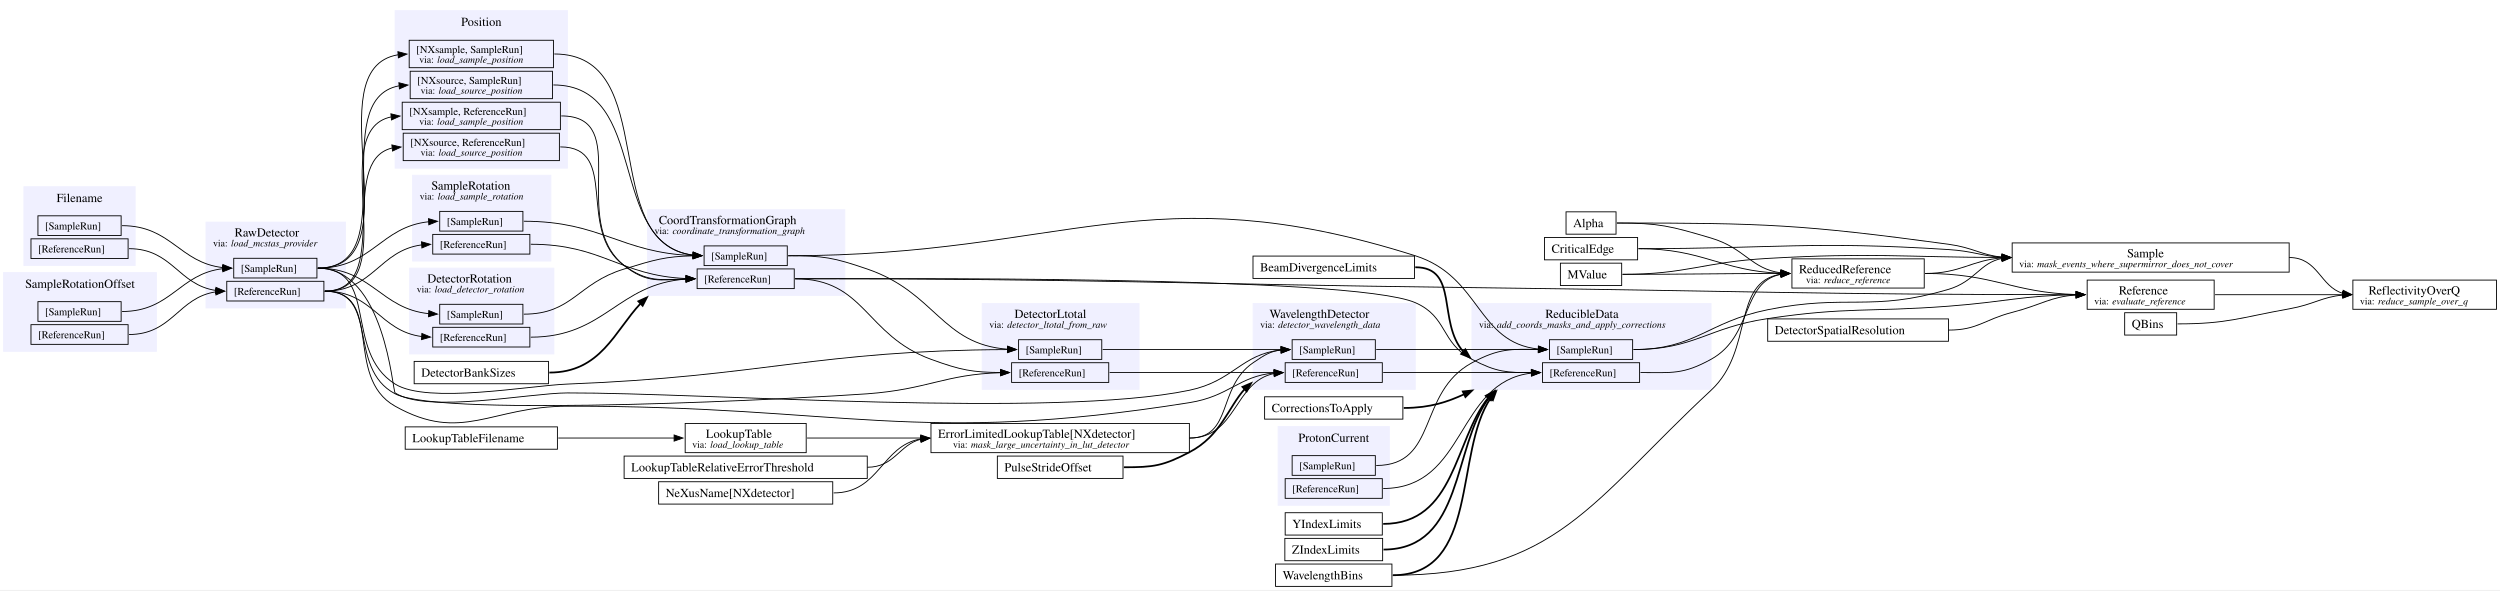
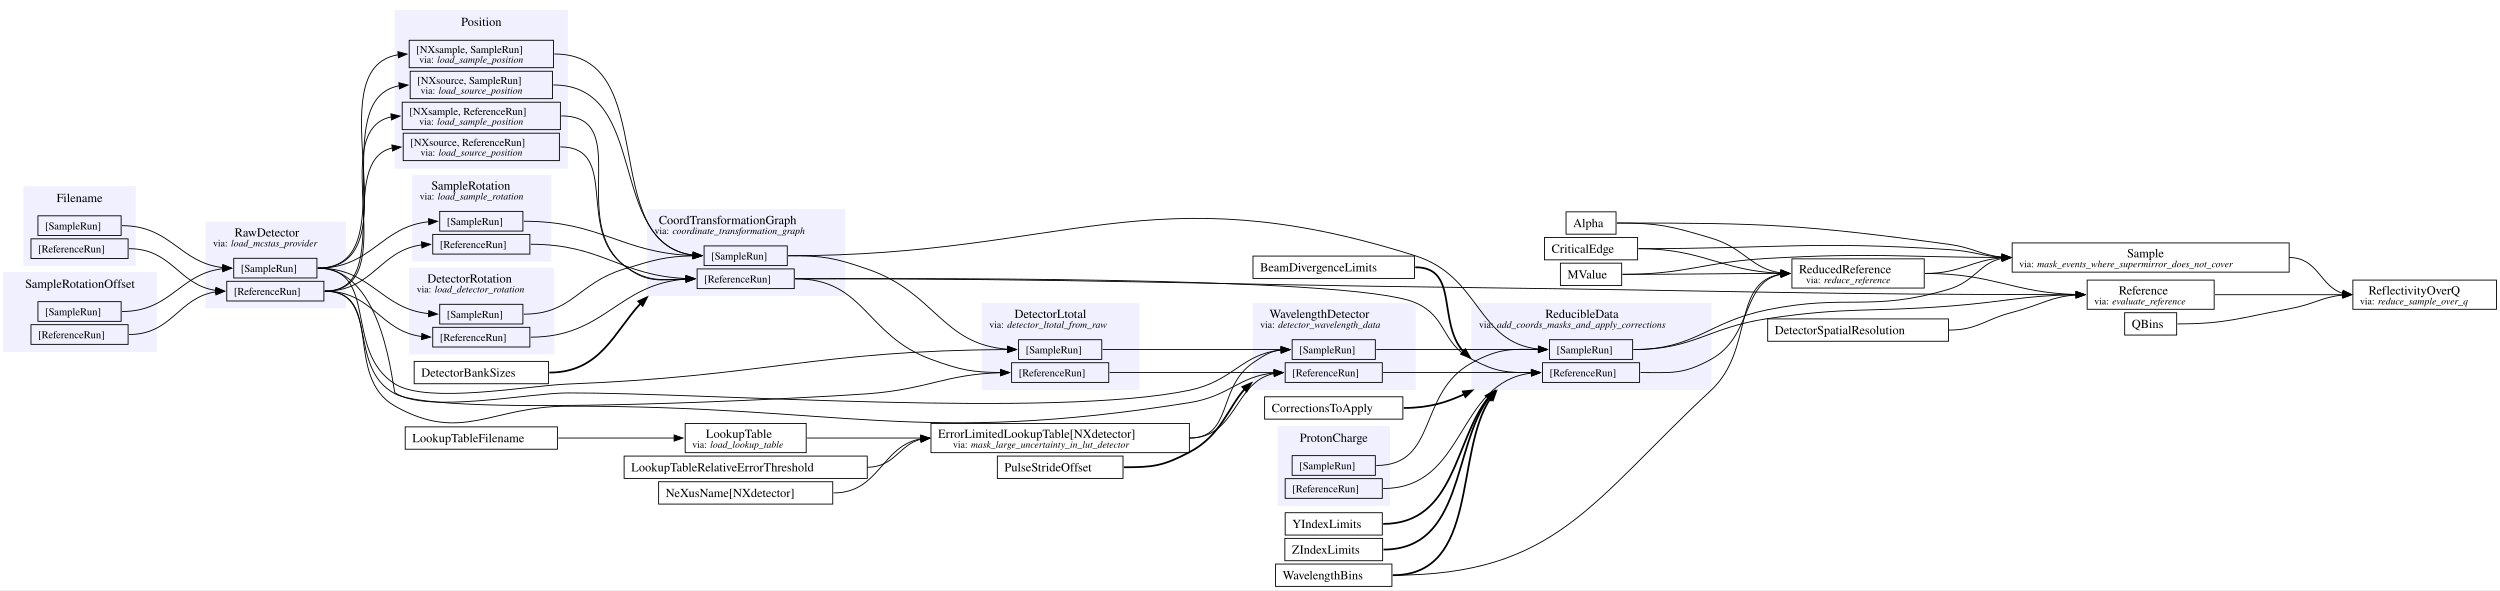
<svg xmlns="http://www.w3.org/2000/svg" width="2825pt" height="667pt" viewBox="0.00 0.00 2825.00 667.00">
  <g id="graph0" class="graph" transform="scale(1 1) rotate(0) translate(4 662.62)">
    <polygon fill="white" stroke="none" points="-4,4 -4,-662.62 2821,-662.62 2821,4 -4,4" />
    <g id="clust3" class="cluster">
      <polygon fill="#f0f0ff" stroke="#f0f0ff" points="727.62,-328.62 727.62,-425.62 950.62,-425.62 950.62,-328.62 727.62,-328.62" />
      <text xml:space="preserve" text-anchor="start" x="740.5" y="-409.32" font-family="Times,serif" font-size="14.00">CoordTransformationGraph</text>
      <text xml:space="preserve" text-anchor="start" x="735.62" y="-398.18" font-family="Times,serif" font-size="11.00">via:</text>
      <text xml:space="preserve" text-anchor="start" x="755.88" y="-398.18" font-family="Times,serif" font-style="italic" font-size="11.00">coordinate_transformation_graph</text>
    </g>
    <g id="clust7" class="cluster">
      <polygon fill="#f0f0ff" stroke="#f0f0ff" points="1105.88,-222.62 1105.88,-319.62 1283.12,-319.62 1283.12,-222.62 1105.88,-222.62" />
      <text xml:space="preserve" text-anchor="start" x="1142.38" y="-303.32" font-family="Times,serif" font-size="14.00">DetectorLtotal</text>
      <text xml:space="preserve" text-anchor="start" x="1113.88" y="-292.18" font-family="Times,serif" font-size="11.00">via:</text>
      <text xml:space="preserve" text-anchor="start" x="1134.12" y="-292.18" font-family="Times,serif" font-style="italic" font-size="11.00">detector_ltotal_from_raw</text>
    </g>
    <g id="clust8" class="cluster">
      <polygon fill="#f0f0ff" stroke="#f0f0ff" points="458.88,-262.62 458.88,-359.62 621.88,-359.62 621.88,-262.62 458.88,-262.62" />
      <text xml:space="preserve" text-anchor="start" x="478.88" y="-343.32" font-family="Times,serif" font-size="14.00">DetectorRotation</text>
      <text xml:space="preserve" text-anchor="start" x="466.88" y="-332.18" font-family="Times,serif" font-size="11.00">via:</text>
      <text xml:space="preserve" text-anchor="start" x="487.12" y="-332.18" font-family="Times,serif" font-style="italic" font-size="11.00">load_detector_rotation</text>
    </g>
    <g id="clust11" class="cluster">
      <polygon fill="#f0f0ff" stroke="#f0f0ff" points="23,-362.62 23,-451.62 148.75,-451.62 148.75,-362.62 23,-362.62" />
      <text xml:space="preserve" text-anchor="middle" x="85.88" y="-434.32" font-family="Times,serif" font-size="14.00">Filename</text>
    </g>
    <g id="clust17" class="cluster">
      <polygon fill="#f0f0ff" stroke="#f0f0ff" points="442.5,-472.62 442.5,-650.62 637.25,-650.62 637.25,-472.62 442.5,-472.62" />
      <text xml:space="preserve" text-anchor="middle" x="539.88" y="-633.33" font-family="Times,serif" font-size="14.00">Position</text>
    </g>
    <g id="clust18" class="cluster">
      <polygon fill="#f0f0ff" stroke="#f0f0ff" points="1440.25,-91.62 1440.25,-180.62 1566,-180.62 1566,-91.62 1440.25,-91.62" />
-       <text xml:space="preserve" text-anchor="middle" x="1503.12" y="-163.32" font-family="Times,serif" font-size="14.00">ProtonCurrent</text>
+       <text xml:space="preserve" text-anchor="middle" x="1503.12" y="-163.32" font-family="Times,serif" font-size="14.00">ProtonCharge</text>
    </g>
    <g id="clust21" class="cluster">
      <polygon fill="#f0f0ff" stroke="#f0f0ff" points="228.75,-314.62 228.75,-411.62 386.5,-411.62 386.5,-314.62 228.75,-314.62" />
      <text xml:space="preserve" text-anchor="start" x="261.12" y="-395.32" font-family="Times,serif" font-size="14.00">RawDetector</text>
      <text xml:space="preserve" text-anchor="start" x="236.75" y="-384.18" font-family="Times,serif" font-size="11.00">via:</text>
      <text xml:space="preserve" text-anchor="start" x="257" y="-384.18" font-family="Times,serif" font-style="italic" font-size="11.00">load_mcstas_provider</text>
    </g>
    <g id="clust23" class="cluster">
      <polygon fill="#f0f0ff" stroke="#f0f0ff" points="1659.25,-222.62 1659.25,-319.62 1929.5,-319.62 1929.5,-222.62 1659.25,-222.62" />
      <text xml:space="preserve" text-anchor="start" x="1742.25" y="-303.32" font-family="Times,serif" font-size="14.00">ReducibleData</text>
      <text xml:space="preserve" text-anchor="start" x="1667.25" y="-292.18" font-family="Times,serif" font-size="11.00">via:</text>
      <text xml:space="preserve" text-anchor="start" x="1687.5" y="-292.18" font-family="Times,serif" font-style="italic" font-size="11.00">add_coords_masks_and_apply_corrections</text>
    </g>
    <g id="clust27" class="cluster">
      <polygon fill="#f0f0ff" stroke="#f0f0ff" points="0,-265.62 0,-354.62 172.75,-354.62 172.75,-265.62 0,-265.62" />
      <text xml:space="preserve" text-anchor="middle" x="86.38" y="-337.32" font-family="Times,serif" font-size="14.00">SampleRotationOffset</text>
    </g>
    <g id="clust28" class="cluster">
      <polygon fill="#f0f0ff" stroke="#f0f0ff" points="462.25,-367.62 462.25,-464.62 618.5,-464.62 618.5,-367.62 462.25,-367.62" />
      <text xml:space="preserve" text-anchor="start" x="483.38" y="-448.32" font-family="Times,serif" font-size="14.00">SampleRotation</text>
      <text xml:space="preserve" text-anchor="start" x="470.25" y="-437.18" font-family="Times,serif" font-size="11.00">via:</text>
      <text xml:space="preserve" text-anchor="start" x="490.5" y="-437.18" font-family="Times,serif" font-style="italic" font-size="11.00">load_sample_rotation</text>
    </g>
    <g id="clust30" class="cluster">
      <polygon fill="#f0f0ff" stroke="#f0f0ff" points="1412,-222.62 1412,-319.62 1595.25,-319.62 1595.25,-222.62 1412,-222.62" />
      <text xml:space="preserve" text-anchor="start" x="1430.5" y="-303.32" font-family="Times,serif" font-size="14.00">WavelengthDetector</text>
      <text xml:space="preserve" text-anchor="start" x="1420" y="-292.18" font-family="Times,serif" font-size="11.00">via:</text>
      <text xml:space="preserve" text-anchor="start" x="1440.25" y="-292.18" font-family="Times,serif" font-style="italic" font-size="11.00">detector_wavelength_data</text>
    </g>
    <g id="node1" class="node">
      <polygon fill="none" stroke="black" points="1822.12,-423.25 1765.62,-423.25 1765.62,-398 1822.12,-398 1822.12,-423.25" />
      <text xml:space="preserve" text-anchor="start" x="1773.62" y="-405.95" font-family="Times,serif" font-size="14.00">Alpha</text>
    </g>
    <g id="node36" class="node">
      <polygon fill="none" stroke="black" points="2170.38,-370.12 2020.88,-370.12 2020.88,-337.12 2170.38,-337.12 2170.38,-370.12" />
      <text xml:space="preserve" text-anchor="start" x="2028.88" y="-353.82" font-family="Times,serif" font-size="14.00">ReducedReference</text>
      <text xml:space="preserve" text-anchor="start" x="2036.75" y="-342.68" font-family="Times,serif" font-size="11.00">via:</text>
      <text xml:space="preserve" text-anchor="start" x="2057" y="-342.68" font-family="Times,serif" font-style="italic" font-size="11.00">reduce_reference</text>
    </g>
    <g id="edge32" class="edge">
      <path fill="none" stroke="black" d="M1823.12,-410.62C1871,-410.62 1883.59,-407.2 1929.5,-393.62 1967.67,-382.33 1974.81,-358.66 2008.5,-354.32" />
      <polygon fill="black" stroke="black" points="2008.59,-357.82 2018.36,-353.72 2008.17,-350.83 2008.59,-357.82" />
    </g>
    <g id="node44" class="node">
      <polygon fill="none" stroke="black" points="2582.75,-388.12 2269.75,-388.12 2269.75,-355.12 2582.75,-355.12 2582.75,-388.12" />
      <text xml:space="preserve" text-anchor="start" x="2399.62" y="-371.82" font-family="Times,serif" font-size="14.00">Sample</text>
      <text xml:space="preserve" text-anchor="start" x="2277.75" y="-360.68" font-family="Times,serif" font-size="11.00">via:</text>
      <text xml:space="preserve" text-anchor="start" x="2298" y="-360.68" font-family="Times,serif" font-style="italic" font-size="11.00">mask_events_where_supermirror_does_not_cover</text>
    </g>
    <g id="edge55" class="edge">
      <path fill="none" stroke="black" d="M1823.12,-410.62C1989.97,-410.62 2032.42,-409.03 2197.75,-386.62 2225.97,-382.8 2234.86,-374.26 2258.28,-372.12" />
      <polygon fill="black" stroke="black" points="2258.4,-375.62 2268.24,-371.69 2258.1,-368.62 2258.4,-375.62" />
    </g>
    <g id="node2" class="node">
      <polygon fill="none" stroke="black" points="1594.38,-373.25 1411.88,-373.25 1411.88,-348 1594.38,-348 1594.38,-373.25" />
      <text xml:space="preserve" text-anchor="start" x="1419.88" y="-355.95" font-family="Times,serif" font-size="14.00">BeamDivergenceLimits</text>
    </g>
    <g id="node35" class="node">
      <polygon fill="none" stroke="black" points="1848.75,-252.75 1739,-252.75 1739,-230.5 1848.75,-230.5 1848.75,-252.75" />
      <text xml:space="preserve" text-anchor="start" x="1747" y="-237.35" font-family="Times,serif" font-size="12.00">[ReferenceRun]</text>
    </g>
    <g id="edge36" class="edge">
      <path fill="none" stroke="black" stroke-width="2" d="M1595.25,-360.62C1645.07,-360.62 1619.7,-298.95 1649.77,-265" />
      <polygon fill="black" stroke="black" stroke-width="2" points="1651.8,-267.87 1656.98,-258.63 1647.17,-262.63 1651.8,-267.87" />
    </g>
    <g id="node3" class="node">
      <polygon fill="none" stroke="black" points="628.12,-512.12 451.62,-512.12 451.62,-481.12 628.12,-481.12 628.12,-512.12" />
      <text xml:space="preserve" text-anchor="start" x="459.62" y="-497.73" font-family="Times,serif" font-size="12.00">[NXsource, ReferenceRun]</text>
      <text xml:space="preserve" text-anchor="start" x="471.25" y="-486.68" font-family="Times,serif" font-size="11.00">via:</text>
      <text xml:space="preserve" text-anchor="start" x="491.5" y="-486.68" font-family="Times,serif" font-style="italic" font-size="11.00">load_source_position</text>
    </g>
    <g id="node4" class="node">
      <polygon fill="none" stroke="black" points="893.5,-358.75 783.75,-358.75 783.75,-336.5 893.5,-336.5 893.5,-358.75" />
      <text xml:space="preserve" text-anchor="start" x="791.75" y="-343.35" font-family="Times,serif" font-size="12.00">[ReferenceRun]</text>
    </g>
    <g id="edge1" class="edge">
      <path fill="none" stroke="black" d="M629.12,-496.62C696.76,-496.62 646.58,-402.45 701.25,-362.62 727.76,-343.31 742.48,-346.5 771.4,-347.43" />
      <polygon fill="black" stroke="black" points="771.18,-350.93 781.24,-347.6 771.3,-343.93 771.18,-350.93" />
    </g>
    <g id="node17" class="node">
      <polygon fill="none" stroke="black" points="1248.88,-252.75 1139.12,-252.75 1139.12,-230.5 1248.88,-230.5 1248.88,-252.75" />
      <text xml:space="preserve" text-anchor="start" x="1147.12" y="-237.35" font-family="Times,serif" font-size="12.00">[ReferenceRun]</text>
    </g>
    <g id="edge11" class="edge">
      <path fill="none" stroke="black" d="M894.5,-347.62C973.81,-347.62 973.5,-283.82 1048,-256.62 1082.42,-244.06 1095.04,-241.96 1127.01,-241.67" />
      <polygon fill="black" stroke="black" points="1126.62,-245.17 1136.61,-241.63 1126.6,-238.17 1126.62,-245.17" />
    </g>
    <g id="edge39" class="edge">
      <path fill="none" stroke="black" d="M894.5,-347.62C972.42,-347.62 1523.85,-351.82 1595.25,-320.62 1632.11,-304.52 1623.7,-275.44 1659.25,-256.62 1687.17,-241.85 1699.48,-241.48 1726.75,-241.59" />
      <polygon fill="black" stroke="black" points="1726.48,-245.09 1736.49,-241.62 1726.5,-238.09 1726.48,-245.09" />
    </g>
    <g id="node43" class="node">
      <polygon fill="none" stroke="black" points="2498,-346.12 2354.5,-346.12 2354.5,-313.12 2498,-313.12 2498,-346.12" />
      <text xml:space="preserve" text-anchor="start" x="2390.25" y="-329.82" font-family="Times,serif" font-size="14.00">Reference</text>
      <text xml:space="preserve" text-anchor="start" x="2362.5" y="-318.68" font-family="Times,serif" font-size="11.00">via:</text>
      <text xml:space="preserve" text-anchor="start" x="2382.75" y="-318.68" font-family="Times,serif" font-style="italic" font-size="11.00">evaluate_reference</text>
    </g>
    <g id="edge46" class="edge">
      <path fill="none" stroke="black" d="M894.5,-347.62C1234.42,-347.62 1319.36,-341.81 1659.25,-337.62 1964.04,-333.88 2043.01,-329.73 2342.3,-329.63" />
      <polygon fill="black" stroke="black" points="2341.99,-333.13 2351.99,-329.63 2341.99,-326.13 2341.99,-333.13" />
    </g>
    <g id="node5" class="node">
      <polygon fill="none" stroke="black" points="629.25,-547.12 450.5,-547.12 450.5,-516.12 629.25,-516.12 629.25,-547.12" />
      <text xml:space="preserve" text-anchor="start" x="458.5" y="-532.73" font-family="Times,serif" font-size="12.00">[NXsample, ReferenceRun]</text>
      <text xml:space="preserve" text-anchor="start" x="469.75" y="-521.68" font-family="Times,serif" font-size="11.00">via:</text>
      <text xml:space="preserve" text-anchor="start" x="490" y="-521.68" font-family="Times,serif" font-style="italic" font-size="11.00">load_sample_position</text>
    </g>
    <g id="edge2" class="edge">
      <path fill="none" stroke="black" d="M630.25,-531.62C711.72,-531.62 637.77,-413.7 701.25,-362.62 726.81,-342.06 742.27,-346.23 771.37,-347.39" />
      <polygon fill="black" stroke="black" points="771.17,-350.88 781.24,-347.59 771.31,-343.88 771.17,-350.88" />
    </g>
    <g id="node6" class="node">
      <polygon fill="none" stroke="black" points="594.75,-397.75 485,-397.75 485,-375.5 594.75,-375.5 594.75,-397.75" />
      <text xml:space="preserve" text-anchor="start" x="493" y="-382.35" font-family="Times,serif" font-size="12.00">[ReferenceRun]</text>
    </g>
    <g id="edge3" class="edge">
      <path fill="none" stroke="black" d="M595.75,-386.62C676.67,-386.62 696.09,-351.2 771.24,-347.87" />
      <polygon fill="black" stroke="black" points="771.31,-351.37 781.24,-347.66 771.16,-344.38 771.31,-351.37" />
    </g>
    <g id="node7" class="node">
      <polygon fill="none" stroke="black" points="594.75,-292.75 485,-292.75 485,-270.5 594.75,-270.5 594.75,-292.75" />
      <text xml:space="preserve" text-anchor="start" x="493" y="-277.35" font-family="Times,serif" font-size="12.00">[ReferenceRun]</text>
    </g>
    <g id="edge4" class="edge">
      <path fill="none" stroke="black" d="M595.75,-281.62C679.93,-281.62 693.49,-341.83 771.33,-347.24" />
      <polygon fill="black" stroke="black" points="771.12,-350.73 781.24,-347.57 771.36,-343.74 771.12,-350.73" />
    </g>
    <g id="node8" class="node">
      <polygon fill="none" stroke="black" points="615.75,-254.25 464,-254.25 464,-229 615.75,-229 615.75,-254.25" />
      <text xml:space="preserve" text-anchor="start" x="472" y="-236.95" font-family="Times,serif" font-size="14.00">DetectorBankSizes</text>
    </g>
    <g id="edge5" class="edge">
      <path fill="none" stroke="black" stroke-width="2" d="M616.75,-241.62C674.92,-241.62 690.43,-288.43 719.97,-319.84" />
      <polygon fill="black" stroke="black" stroke-width="2" points="717.34,-322.17 727,-326.54 722.18,-317.1 717.34,-322.17" />
    </g>
    <g id="node9" class="node">
      <polygon fill="none" stroke="black" points="620.25,-582.12 459.5,-582.12 459.5,-551.12 620.25,-551.12 620.25,-582.12" />
      <text xml:space="preserve" text-anchor="start" x="467.5" y="-567.73" font-family="Times,serif" font-size="12.00">[NXsource, SampleRun]</text>
      <text xml:space="preserve" text-anchor="start" x="471.25" y="-556.68" font-family="Times,serif" font-size="11.00">via:</text>
      <text xml:space="preserve" text-anchor="start" x="491.5" y="-556.68" font-family="Times,serif" font-style="italic" font-size="11.00">load_source_position</text>
    </g>
    <g id="node10" class="node">
      <polygon fill="none" stroke="black" points="885.62,-384.75 791.62,-384.75 791.62,-362.5 885.62,-362.5 885.62,-384.75" />
      <text xml:space="preserve" text-anchor="start" x="799.62" y="-369.35" font-family="Times,serif" font-size="12.00">[SampleRun]</text>
    </g>
    <g id="edge6" class="edge">
      <path fill="none" stroke="black" d="M621.25,-566.62C731.36,-566.62 680.43,-386.96 779.21,-374.32" />
      <polygon fill="black" stroke="black" points="779.35,-377.82 789.11,-373.72 778.92,-370.84 779.35,-377.82" />
    </g>
    <g id="node19" class="node">
      <polygon fill="none" stroke="black" points="1241,-278.75 1147,-278.75 1147,-256.5 1241,-256.5 1241,-278.75" />
      <text xml:space="preserve" text-anchor="start" x="1155" y="-263.35" font-family="Times,serif" font-size="12.00">[SampleRun]</text>
    </g>
    <g id="edge13" class="edge">
      <path fill="none" stroke="black" d="M886.62,-373.62C926.9,-373.62 937.88,-371.63 976,-358.62 1053.46,-332.19 1059.86,-273.24 1134.94,-268" />
      <polygon fill="black" stroke="black" points="1134.61,-271.51 1144.49,-267.68 1134.37,-264.52 1134.61,-271.51" />
    </g>
    <g id="node42" class="node">
      <polygon fill="none" stroke="black" points="1840.88,-278.75 1746.88,-278.75 1746.88,-256.5 1840.88,-256.5 1840.88,-278.75" />
      <text xml:space="preserve" text-anchor="start" x="1754.88" y="-263.35" font-family="Times,serif" font-size="12.00">[SampleRun]</text>
    </g>
    <g id="edge43" class="edge">
      <path fill="none" stroke="black" d="M886.62,-373.62C1201.57,-373.62 1294.99,-468.69 1595.25,-373.62 1669.48,-350.12 1664.71,-275.43 1734.51,-268.19" />
      <polygon fill="black" stroke="black" points="1734.55,-271.69 1744.36,-267.7 1734.2,-264.7 1734.55,-271.69" />
    </g>
    <g id="node11" class="node">
      <polygon fill="none" stroke="black" points="621.38,-617.12 458.38,-617.12 458.38,-586.12 621.38,-586.12 621.38,-617.12" />
      <text xml:space="preserve" text-anchor="start" x="466.38" y="-602.73" font-family="Times,serif" font-size="12.00">[NXsample, SampleRun]</text>
      <text xml:space="preserve" text-anchor="start" x="469.75" y="-591.68" font-family="Times,serif" font-size="11.00">via:</text>
      <text xml:space="preserve" text-anchor="start" x="490" y="-591.68" font-family="Times,serif" font-style="italic" font-size="11.00">load_sample_position</text>
    </g>
    <g id="edge7" class="edge">
      <path fill="none" stroke="black" d="M622.38,-601.62C744.38,-601.62 669.71,-387.65 779.42,-374.28" />
      <polygon fill="black" stroke="black" points="779.33,-377.79 789.11,-373.71 778.93,-370.8 779.33,-377.79" />
    </g>
    <g id="node12" class="node">
      <polygon fill="none" stroke="black" points="586.88,-423.75 492.88,-423.75 492.88,-401.5 586.88,-401.5 586.88,-423.75" />
      <text xml:space="preserve" text-anchor="start" x="500.88" y="-408.35" font-family="Times,serif" font-size="12.00">[SampleRun]</text>
    </g>
    <g id="edge8" class="edge">
      <path fill="none" stroke="black" d="M587.88,-412.62C675.7,-412.62 697.08,-376.9 779.19,-373.83" />
      <polygon fill="black" stroke="black" points="779.18,-377.34 789.11,-373.65 779.05,-370.34 779.18,-377.34" />
    </g>
    <g id="node13" class="node">
      <polygon fill="none" stroke="black" points="586.88,-318.75 492.88,-318.75 492.88,-296.5 586.88,-296.5 586.88,-318.75" />
      <text xml:space="preserve" text-anchor="start" x="500.88" y="-303.35" font-family="Times,serif" font-size="12.00">[SampleRun]</text>
    </g>
    <g id="edge9" class="edge">
      <path fill="none" stroke="black" d="M587.88,-307.62C643.13,-307.62 648.38,-342.59 701.25,-358.62 735.88,-369.13 747.91,-372.87 779.21,-373.52" />
      <polygon fill="black" stroke="black" points="779.08,-377.02 789.11,-373.61 779.15,-370.02 779.08,-377.02" />
    </g>
    <g id="node14" class="node">
      <polygon fill="none" stroke="black" points="1581.25,-214.25 1425,-214.25 1425,-189 1581.25,-189 1581.25,-214.25" />
      <text xml:space="preserve" text-anchor="start" x="1433" y="-196.95" font-family="Times,serif" font-size="14.00">CorrectionsToApply</text>
    </g>
    <g id="edge40" class="edge">
      <path fill="none" stroke="black" stroke-width="2" d="M1582.25,-201.62C1612.54,-201.62 1632.3,-208.81 1650.45,-217.09" />
      <polygon fill="black" stroke="black" stroke-width="2" points="1648.96,-220.26 1659.5,-221.34 1651.93,-213.92 1648.96,-220.26" />
    </g>
    <g id="node15" class="node">
      <polygon fill="none" stroke="black" points="1846.5,-394.25 1741.25,-394.25 1741.25,-369 1846.5,-369 1846.5,-394.25" />
      <text xml:space="preserve" text-anchor="start" x="1749.25" y="-376.95" font-family="Times,serif" font-size="14.00">CriticalEdge</text>
    </g>
    <g id="edge30" class="edge">
      <path fill="none" stroke="black" d="M1847.5,-381.62C1921.17,-381.62 1940.36,-356.4 2008.5,-353.83" />
      <polygon fill="black" stroke="black" points="2008.43,-357.34 2018.36,-353.65 2008.3,-350.34 2008.43,-357.34" />
    </g>
    <g id="edge53" class="edge">
      <path fill="none" stroke="black" d="M1847.5,-381.62C2003.17,-381.62 2042.4,-390.52 2197.75,-380.62 2225.79,-378.84 2235.14,-373.34 2258.4,-371.95" />
      <polygon fill="black" stroke="black" points="2258.34,-375.45 2268.24,-371.67 2258.14,-368.45 2258.34,-375.45" />
    </g>
    <g id="node16" class="node">
      <polygon fill="none" stroke="black" points="362,-344.75 252.25,-344.75 252.25,-322.5 362,-322.5 362,-344.75" />
      <text xml:space="preserve" text-anchor="start" x="260.25" y="-329.35" font-family="Times,serif" font-size="12.00">[ReferenceRun]</text>
    </g>
    <g id="edge22" class="edge">
      <path fill="none" stroke="black" d="M363,-333.62C441.07,-333.62 375.77,-480.49 439.28,-495.41" />
      <polygon fill="black" stroke="black" points="438.8,-498.88 449.12,-496.46 439.55,-491.92 438.8,-498.88" />
    </g>
    <g id="edge20" class="edge">
      <path fill="none" stroke="black" d="M363,-333.62C454.9,-333.62 362.17,-514.97 438.21,-530.56" />
      <polygon fill="black" stroke="black" points="437.71,-534.03 447.99,-531.48 438.37,-527.06 437.71,-534.03" />
    </g>
    <g id="edge56" class="edge">
      <path fill="none" stroke="black" d="M363,-333.62C417.7,-333.62 424.54,-379.63 472.7,-385.92" />
      <polygon fill="black" stroke="black" points="472.29,-389.4 482.49,-386.53 472.73,-382.41 472.29,-389.4" />
    </g>
    <g id="edge14" class="edge">
      <path fill="none" stroke="black" d="M363,-333.62C417.53,-333.62 424.67,-288.49 472.73,-282.32" />
      <polygon fill="black" stroke="black" points="472.72,-285.83 482.49,-281.72 472.29,-278.84 472.72,-285.83" />
    </g>
    <g id="edge10" class="edge">
      <path fill="none" stroke="black" d="M363,-333.62C425.5,-333.62 387.21,-246.76 442.5,-217.62 494.94,-189.99 916.88,-213.27 976,-217.62 1044.67,-222.68 1063.3,-239.62 1126.66,-241.46" />
      <polygon fill="black" stroke="black" points="1126.56,-244.96 1136.61,-241.6 1126.66,-237.96 1126.56,-244.96" />
    </g>
    <g id="node38" class="node">
      <polygon fill="none" stroke="black" points="1558,-252.75 1448.25,-252.75 1448.25,-230.5 1558,-230.5 1558,-252.75" />
      <text xml:space="preserve" text-anchor="start" x="1456.25" y="-237.35" font-family="Times,serif" font-size="12.00">[ReferenceRun]</text>
    </g>
    <g id="edge58" class="edge">
      <path fill="none" stroke="black" d="M363,-333.62C430.73,-333.62 383.43,-236.74 442.5,-203.62 518,-161.3 550.69,-203.5 637.25,-203.62 949.59,-204.09 1031.53,-158.6 1340,-207.62 1385.33,-214.83 1395.68,-237.46 1435.75,-241.12" />
      <polygon fill="black" stroke="black" points="1435.59,-244.62 1445.74,-241.56 1435.9,-237.62 1435.59,-244.62" />
    </g>
    <g id="edge60" class="edge">
      <path fill="none" stroke="black" d="M1249.88,-241.62C1333.66,-241.62 1357.42,-241.62 1435.81,-241.62" />
      <polygon fill="black" stroke="black" points="1435.74,-245.13 1445.74,-241.63 1435.74,-238.13 1435.74,-245.13" />
    </g>
    <g id="node18" class="node">
      <polygon fill="none" stroke="black" points="354.12,-370.75 260.12,-370.75 260.12,-348.5 354.12,-348.5 354.12,-370.75" />
      <text xml:space="preserve" text-anchor="start" x="268.12" y="-355.35" font-family="Times,serif" font-size="12.00">[SampleRun]</text>
    </g>
    <g id="edge23" class="edge">
      <path fill="none" stroke="black" d="M355.12,-359.62C453.84,-359.62 363.53,-550.38 447.11,-565.66" />
      <polygon fill="black" stroke="black" points="446.73,-569.14 456.99,-566.5 447.32,-562.16 446.73,-569.14" />
    </g>
    <g id="edge21" class="edge">
      <path fill="none" stroke="black" d="M355.12,-359.62C467.78,-359.62 349.54,-584.91 445.96,-600.75" />
      <polygon fill="black" stroke="black" points="445.63,-604.23 455.87,-601.51 446.16,-597.25 445.63,-604.23" />
    </g>
    <g id="edge57" class="edge">
      <path fill="none" stroke="black" d="M355.12,-359.62C416.36,-359.62 425.7,-406.4 480.66,-412.07" />
      <polygon fill="black" stroke="black" points="480.2,-415.55 490.36,-412.55 480.55,-408.56 480.2,-415.55" />
    </g>
    <g id="edge15" class="edge">
      <path fill="none" stroke="black" d="M355.12,-359.62C416.21,-359.62 425.83,-313.73 480.68,-308.17" />
      <polygon fill="black" stroke="black" points="480.55,-311.68 490.36,-307.7 480.2,-304.69 480.55,-311.68" />
    </g>
    <g id="edge12" class="edge">
      <path fill="none" stroke="black" d="M355.12,-359.62C425.11,-359.62 383.22,-265.83 442.5,-228.62 479.16,-205.62 594,-226.97 637.25,-228.62 859.99,-237.15 917.28,-266.59 1134.52,-267.6" />
      <polygon fill="black" stroke="black" points="1134.48,-271.1 1144.49,-267.62 1134.49,-264.1 1134.48,-271.1" />
    </g>
    <g id="node41" class="node">
      <polygon fill="none" stroke="black" points="1550.12,-278.75 1456.12,-278.75 1456.12,-256.5 1550.12,-256.5 1550.12,-278.75" />
      <text xml:space="preserve" text-anchor="start" x="1464.12" y="-263.35" font-family="Times,serif" font-size="12.00">[SampleRun]</text>
    </g>
    <g id="edge62" class="edge">
      <path fill="none" stroke="black" d="M355.12,-359.62C431.06,-359.62 439.46,-220.6 442.5,-218.62 478.79,-195.04 593.97,-218.53 637.25,-218.62 793.42,-218.96 1187.13,-189.72 1340,-221.62 1389.93,-232.05 1398.86,-262.6 1443.63,-267.07" />
      <polygon fill="black" stroke="black" points="1443.46,-270.57 1453.61,-267.55 1443.79,-263.58 1443.46,-270.57" />
    </g>
    <g id="edge64" class="edge">
      <path fill="none" stroke="black" d="M1242,-267.62C1332.84,-267.62 1358.34,-267.62 1443.82,-267.62" />
      <polygon fill="black" stroke="black" points="1443.61,-271.13 1453.61,-267.63 1443.61,-264.13 1443.61,-271.13" />
    </g>
    <g id="node20" class="node">
      <polygon fill="none" stroke="black" points="2197.75,-302.25 1993.5,-302.25 1993.5,-277 2197.75,-277 2197.75,-302.25" />
      <text xml:space="preserve" text-anchor="start" x="2001.5" y="-284.95" font-family="Times,serif" font-size="14.00">DetectorSpatialResolution</text>
    </g>
    <g id="edge47" class="edge">
      <path fill="none" stroke="black" d="M2197.75,-289.62C2230.96,-289.62 2237.59,-301.32 2269.75,-309.62 2302.9,-318.18 2313.14,-327.43 2342.32,-329.29" />
      <polygon fill="black" stroke="black" points="2341.89,-332.78 2351.99,-329.58 2342.1,-325.78 2341.89,-332.78" />
    </g>
    <g id="node21" class="node">
      <polygon fill="none" stroke="black" points="907,-184.12 770.25,-184.12 770.25,-151.12 907,-151.12 907,-184.12" />
      <text xml:space="preserve" text-anchor="start" x="793.62" y="-167.82" font-family="Times,serif" font-size="14.00">LookupTable</text>
      <text xml:space="preserve" text-anchor="start" x="778.25" y="-156.67" font-family="Times,serif" font-size="11.00">via:</text>
      <text xml:space="preserve" text-anchor="start" x="798.5" y="-156.67" font-family="Times,serif" font-style="italic" font-size="11.00">load_lookup_table</text>
    </g>
    <g id="node22" class="node">
      <polygon fill="none" stroke="black" points="1340,-184.12 1048,-184.12 1048,-151.12 1340,-151.12 1340,-184.12" />
      <text xml:space="preserve" text-anchor="start" x="1056" y="-167.82" font-family="Times,serif" font-size="14.00">ErrorLimitedLookupTable[NXdetector]</text>
      <text xml:space="preserve" text-anchor="start" x="1072.88" y="-156.67" font-family="Times,serif" font-size="11.00">via:</text>
      <text xml:space="preserve" text-anchor="start" x="1093.12" y="-156.67" font-family="Times,serif" font-style="italic" font-size="11.00">mask_large_uncertainty_in_lut_detector</text>
    </g>
    <g id="edge16" class="edge">
      <path fill="none" stroke="black" d="M908,-167.62C966.21,-167.62 983.58,-167.62 1036.53,-167.62" />
      <polygon fill="black" stroke="black" points="1036.49,-171.13 1046.49,-167.63 1036.49,-164.13 1036.49,-171.13" />
    </g>
    <g id="edge59" class="edge">
      <path fill="none" stroke="black" d="M1340,-167.62C1393.84,-167.62 1390.22,-231.58 1435.97,-240.58" />
      <polygon fill="black" stroke="black" points="1435.46,-244.05 1445.74,-241.49 1436.11,-237.08 1435.46,-244.05" />
    </g>
    <g id="edge63" class="edge">
      <path fill="none" stroke="black" d="M1340,-167.62C1389.47,-167.62 1371.08,-224.63 1411.88,-252.62 1425.11,-261.71 1431.72,-265.8 1443.91,-267.12" />
      <polygon fill="black" stroke="black" points="1443.46,-270.6 1453.61,-267.56 1443.78,-263.61 1443.46,-270.6" />
    </g>
    <g id="node23" class="node">
      <polygon fill="none" stroke="black" points="976,-147.25 701.25,-147.25 701.25,-122 976,-122 976,-147.25" />
      <text xml:space="preserve" text-anchor="start" x="709.25" y="-129.95" font-family="Times,serif" font-size="14.00">LookupTableRelativeErrorThreshold</text>
    </g>
    <g id="edge17" class="edge">
      <path fill="none" stroke="black" d="M976,-134.62C1006.94,-134.62 1011.92,-160.12 1036.57,-166.29" />
      <polygon fill="black" stroke="black" points="1036.16,-169.77 1046.5,-167.45 1036.97,-162.81 1036.16,-169.77" />
    </g>
    <g id="node24" class="node">
      <polygon fill="none" stroke="black" points="937,-118.25 740.25,-118.25 740.25,-93 937,-93 937,-118.25" />
      <text xml:space="preserve" text-anchor="start" x="748.25" y="-100.95" font-family="Times,serif" font-size="14.00">NeXusName[NXdetector]</text>
    </g>
    <g id="edge18" class="edge">
      <path fill="none" stroke="black" d="M938,-105.62C990.06,-105.62 991.9,-158.99 1036.7,-166.7" />
      <polygon fill="black" stroke="black" points="1036.24,-170.17 1046.49,-167.5 1036.81,-163.2 1036.24,-170.17" />
    </g>
    <g id="node25" class="node">
      <polygon fill="none" stroke="black" points="140.75,-392.75 31,-392.75 31,-370.5 140.75,-370.5 140.75,-392.75" />
      <text xml:space="preserve" text-anchor="start" x="39" y="-377.35" font-family="Times,serif" font-size="12.00">[ReferenceRun]</text>
    </g>
    <g id="edge24" class="edge">
      <path fill="none" stroke="black" d="M141.75,-381.62C190.84,-381.62 197.33,-340.66 239.93,-334.42" />
      <polygon fill="black" stroke="black" points="240.01,-337.92 249.74,-333.73 239.52,-330.94 240.01,-337.92" />
    </g>
    <g id="node26" class="node">
      <polygon fill="none" stroke="black" points="132.88,-418.75 38.87,-418.75 38.87,-396.5 132.88,-396.5 132.88,-418.75" />
      <text xml:space="preserve" text-anchor="start" x="46.88" y="-403.35" font-family="Times,serif" font-size="12.00">[SampleRun]</text>
    </g>
    <g id="edge26" class="edge">
      <path fill="none" stroke="black" d="M133.88,-407.62C189.53,-407.62 198.47,-365.79 247.93,-360.23" />
      <polygon fill="black" stroke="black" points="247.82,-363.74 257.61,-359.71 247.44,-356.75 247.82,-363.74" />
    </g>
    <g id="node27" class="node">
      <polygon fill="none" stroke="black" points="625.88,-180.25 453.88,-180.25 453.88,-155 625.88,-155 625.88,-180.25" />
      <text xml:space="preserve" text-anchor="start" x="461.88" y="-162.95" font-family="Times,serif" font-size="14.00">LookupTableFilename</text>
    </g>
    <g id="edge19" class="edge">
      <path fill="none" stroke="black" d="M626.88,-167.62C686.2,-167.62 703.81,-167.62 757.92,-167.62" />
      <polygon fill="black" stroke="black" points="757.74,-171.13 767.74,-167.63 757.74,-164.13 757.74,-171.13" />
    </g>
    <g id="node28" class="node">
      <polygon fill="none" stroke="black" points="1828.5,-365.25 1759.25,-365.25 1759.25,-340 1828.5,-340 1828.5,-365.25" />
      <text xml:space="preserve" text-anchor="start" x="1767.25" y="-347.95" font-family="Times,serif" font-size="14.00">MValue</text>
    </g>
    <g id="edge31" class="edge">
      <path fill="none" stroke="black" d="M1829.5,-352.62C1910.15,-352.62 1933.14,-353.53 2008.38,-353.62" />
      <polygon fill="black" stroke="black" points="2008.36,-357.12 2018.36,-353.62 2008.36,-350.12 2008.36,-357.12" />
    </g>
    <g id="edge54" class="edge">
      <path fill="none" stroke="black" d="M1829.5,-352.62C1902.83,-352.62 1920.29,-366.49 1993.5,-370.62 2112.25,-377.34 2144.95,-371.98 2258.5,-371.64" />
      <polygon fill="black" stroke="black" points="2258.24,-375.14 2268.24,-371.63 2258.23,-368.14 2258.24,-375.14" />
    </g>
    <g id="node29" class="node">
      <polygon fill="none" stroke="black" points="1558,-121.75 1448.25,-121.75 1448.25,-99.5 1558,-99.5 1558,-121.75" />
      <text xml:space="preserve" text-anchor="start" x="1456.25" y="-106.35" font-family="Times,serif" font-size="12.00">[ReferenceRun]</text>
    </g>
    <g id="edge38" class="edge">
      <path fill="none" stroke="black" d="M1559,-110.62C1653.64,-110.62 1640.68,-231.34 1726.7,-241.01" />
      <polygon fill="black" stroke="black" points="1726.31,-244.5 1736.49,-241.54 1726.69,-237.51 1726.31,-244.5" />
    </g>
    <g id="node30" class="node">
      <polygon fill="none" stroke="black" points="1550.12,-147.75 1456.12,-147.75 1456.12,-125.5 1550.12,-125.5 1550.12,-147.75" />
      <text xml:space="preserve" text-anchor="start" x="1464.12" y="-132.35" font-family="Times,serif" font-size="12.00">[SampleRun]</text>
    </g>
    <g id="edge42" class="edge">
      <path fill="none" stroke="black" d="M1551.12,-136.62C1621.6,-136.62 1597.26,-219.08 1659.25,-252.62 1690.12,-269.33 1703.9,-268.13 1734.72,-267.71" />
      <polygon fill="black" stroke="black" points="1734.39,-271.21 1744.36,-267.64 1734.34,-264.21 1734.39,-271.21" />
    </g>
    <g id="node31" class="node">
      <polygon fill="none" stroke="black" points="1265,-147.25 1123,-147.25 1123,-122 1265,-122 1265,-147.25" />
      <text xml:space="preserve" text-anchor="start" x="1131" y="-129.95" font-family="Times,serif" font-size="14.00">PulseStrideOffset</text>
    </g>
    <g id="edge61" class="edge">
      <path fill="none" stroke="black" stroke-width="2" d="M1266,-134.62C1299.75,-134.62 1310.08,-136.03 1340,-151.62 1375.73,-170.25 1384.06,-202.49 1402.39,-222.9" />
      <polygon fill="black" stroke="black" stroke-width="2" points="1400,-225.45 1409.76,-229.58 1404.7,-220.27 1400,-225.45" />
    </g>
    <g id="node32" class="node">
      <polygon fill="none" stroke="black" points="2455.62,-309.25 2396.88,-309.25 2396.88,-284 2455.62,-284 2455.62,-309.25" />
      <text xml:space="preserve" text-anchor="start" x="2404.88" y="-291.95" font-family="Times,serif" font-size="14.00">QBins</text>
    </g>
    <g id="node45" class="node">
      <polygon fill="none" stroke="black" points="2817,-346.12 2654.75,-346.12 2654.75,-313.12 2817,-313.12 2817,-346.12" />
      <text xml:space="preserve" text-anchor="start" x="2672.5" y="-329.82" font-family="Times,serif" font-size="14.00">ReflectivityOverQ</text>
      <text xml:space="preserve" text-anchor="start" x="2662.75" y="-318.68" font-family="Times,serif" font-size="11.00">via:</text>
      <text xml:space="preserve" text-anchor="start" x="2683" y="-318.68" font-family="Times,serif" font-style="italic" font-size="11.00">reduce_sample_over_q</text>
    </g>
    <g id="edge50" class="edge">
      <path fill="none" stroke="black" d="M2456.62,-296.62C2513.19,-296.62 2527.06,-303.7 2582.75,-313.62 2610.86,-318.63 2619.76,-327.06 2643.25,-329.15" />
      <polygon fill="black" stroke="black" points="2643.1,-332.64 2653.24,-329.56 2643.39,-325.65 2643.1,-332.64" />
    </g>
    <g id="node33" class="node">
      <polygon fill="none" stroke="black" points="140.75,-295.75 31,-295.75 31,-273.5 140.75,-273.5 140.75,-295.75" />
      <text xml:space="preserve" text-anchor="start" x="39" y="-280.35" font-family="Times,serif" font-size="12.00">[ReferenceRun]</text>
    </g>
    <g id="edge25" class="edge">
      <path fill="none" stroke="black" d="M141.75,-284.62C191.01,-284.62 197.2,-326.44 239.9,-332.82" />
      <polygon fill="black" stroke="black" points="239.52,-336.3 249.74,-333.52 240.01,-329.31 239.52,-336.3" />
    </g>
    <g id="node34" class="node">
      <polygon fill="none" stroke="black" points="132.88,-321.75 38.87,-321.75 38.87,-299.5 132.88,-299.5 132.88,-321.75" />
      <text xml:space="preserve" text-anchor="start" x="46.88" y="-306.35" font-family="Times,serif" font-size="12.00">[SampleRun]</text>
    </g>
    <g id="edge27" class="edge">
      <path fill="none" stroke="black" d="M133.88,-310.62C189.68,-310.62 198.35,-353.33 247.9,-359.01" />
      <polygon fill="black" stroke="black" points="247.44,-362.49 257.61,-359.54 247.82,-355.5 247.44,-362.49" />
    </g>
    <g id="edge28" class="edge">
      <path fill="none" stroke="black" d="M1849.75,-241.62C1885.82,-241.62 1897.91,-239.23 1929.5,-256.62 1977.49,-283.05 1963.43,-344.18 2008.57,-352.65" />
      <polygon fill="black" stroke="black" points="2008.1,-356.12 2018.37,-353.49 2008.71,-349.14 2008.1,-356.12" />
    </g>
    <g id="edge44" class="edge">
      <path fill="none" stroke="black" d="M2171.38,-353.62C2249.19,-353.62 2269.95,-331.82 2342.42,-329.78" />
      <polygon fill="black" stroke="black" points="2342.04,-333.28 2351.99,-329.65 2341.94,-326.28 2342.04,-333.28" />
    </g>
    <g id="edge52" class="edge">
      <path fill="none" stroke="black" d="M2171.38,-353.62C2211.83,-353.62 2223.32,-368.54 2258.57,-371.22" />
      <polygon fill="black" stroke="black" points="2258.12,-374.7 2268.24,-371.57 2258.37,-367.71 2258.12,-374.7" />
    </g>
    <g id="node37" class="node">
      <polygon fill="none" stroke="black" points="1568.88,-25.25 1437.38,-25.25 1437.38,0 1568.88,0 1568.88,-25.25" />
      <text xml:space="preserve" text-anchor="start" x="1445.38" y="-7.95" font-family="Times,serif" font-size="14.00">WavelengthBins</text>
    </g>
    <g id="edge37" class="edge">
      <path fill="none" stroke="black" stroke-width="2" d="M1569.88,-12.62C1668.1,-12.62 1638.83,-151.21 1680.44,-212.76" />
      <polygon fill="black" stroke="black" stroke-width="2" points="1677.5,-214.7 1686.5,-220.27 1682.94,-210.3 1677.5,-214.7" />
    </g>
    <g id="edge29" class="edge">
      <path fill="none" stroke="black" d="M1569.88,-12.62C1754.74,-12.62 1794.04,-95.82 1929.5,-221.62 1978.55,-267.17 1952.33,-343.95 2008.41,-352.79" />
      <polygon fill="black" stroke="black" points="2008.14,-356.28 2018.37,-353.51 2008.65,-349.3 2008.14,-356.28" />
    </g>
    <g id="edge33" class="edge">
      <path fill="none" stroke="black" d="M1559,-241.62C1634.67,-241.62 1656.36,-241.62 1726.76,-241.62" />
      <polygon fill="black" stroke="black" points="1726.49,-245.13 1736.49,-241.63 1726.49,-238.13 1726.49,-245.13" />
    </g>
    <g id="node39" class="node">
      <polygon fill="none" stroke="black" points="1558,-83.25 1448.25,-83.25 1448.25,-58 1558,-58 1558,-83.25" />
      <text xml:space="preserve" text-anchor="start" x="1456.25" y="-65.95" font-family="Times,serif" font-size="14.00">YIndexLimits</text>
    </g>
    <g id="edge34" class="edge">
      <path fill="none" stroke="black" stroke-width="2" d="M1559,-70.62C1640.59,-70.62 1639.1,-164.67 1677.76,-213.27" />
      <polygon fill="black" stroke="black" stroke-width="2" points="1674.97,-215.41 1684.31,-220.4 1680.12,-210.67 1674.97,-215.41" />
    </g>
    <g id="node40" class="node">
      <polygon fill="none" stroke="black" points="1558.38,-54.25 1447.88,-54.25 1447.88,-29 1558.38,-29 1558.38,-54.25" />
      <text xml:space="preserve" text-anchor="start" x="1455.88" y="-36.95" font-family="Times,serif" font-size="14.00">ZIndexLimits</text>
    </g>
    <g id="edge35" class="edge">
      <path fill="none" stroke="black" stroke-width="2" d="M1559.38,-41.62C1650.2,-41.62 1637.12,-157.79 1678.51,-213.06" />
      <polygon fill="black" stroke="black" stroke-width="2" points="1675.68,-215.15 1684.91,-220.35 1680.94,-210.53 1675.68,-215.15" />
    </g>
    <g id="edge41" class="edge">
      <path fill="none" stroke="black" d="M1551.12,-267.62C1633.79,-267.62 1657.24,-267.62 1734.59,-267.62" />
      <polygon fill="black" stroke="black" points="1734.36,-271.13 1744.36,-267.63 1734.36,-264.13 1734.36,-271.13" />
    </g>
    <g id="edge45" class="edge">
      <path fill="none" stroke="black" d="M1841.88,-267.62C1911.04,-267.62 1925.09,-292.45 1993.5,-302.62 2083.5,-316.01 2107.02,-309.73 2197.75,-316.62 2263.09,-321.59 2281.94,-328.76 2342.18,-329.55" />
      <polygon fill="black" stroke="black" points="2341.96,-333.05 2351.99,-329.62 2342.01,-326.05 2341.96,-333.05" />
    </g>
    <g id="edge51" class="edge">
      <path fill="none" stroke="black" d="M1841.88,-267.62C1912.17,-267.62 1924.61,-298.64 1993.5,-312.62 2083.02,-330.8 2110.16,-309.69 2197.75,-335.62 2228.03,-344.59 2233.08,-365.78 2258.46,-370.63" />
      <polygon fill="black" stroke="black" points="2257.97,-374.1 2268.24,-371.49 2258.59,-367.12 2257.97,-374.1" />
    </g>
    <g id="edge49" class="edge">
      <path fill="none" stroke="black" d="M2499,-329.62C2564.3,-329.62 2583.4,-329.62 2643.47,-329.62" />
      <polygon fill="black" stroke="black" points="2643.24,-333.13 2653.24,-329.63 2643.24,-326.13 2643.24,-333.13" />
    </g>
    <g id="edge48" class="edge">
      <path fill="none" stroke="black" d="M2582.75,-371.62C2615.6,-371.62 2617.68,-338.6 2643.55,-331.12" />
      <polygon fill="black" stroke="black" points="2643.8,-334.62 2653.25,-329.83 2642.87,-327.68 2643.8,-334.62" />
    </g>
  </g>
</svg>
